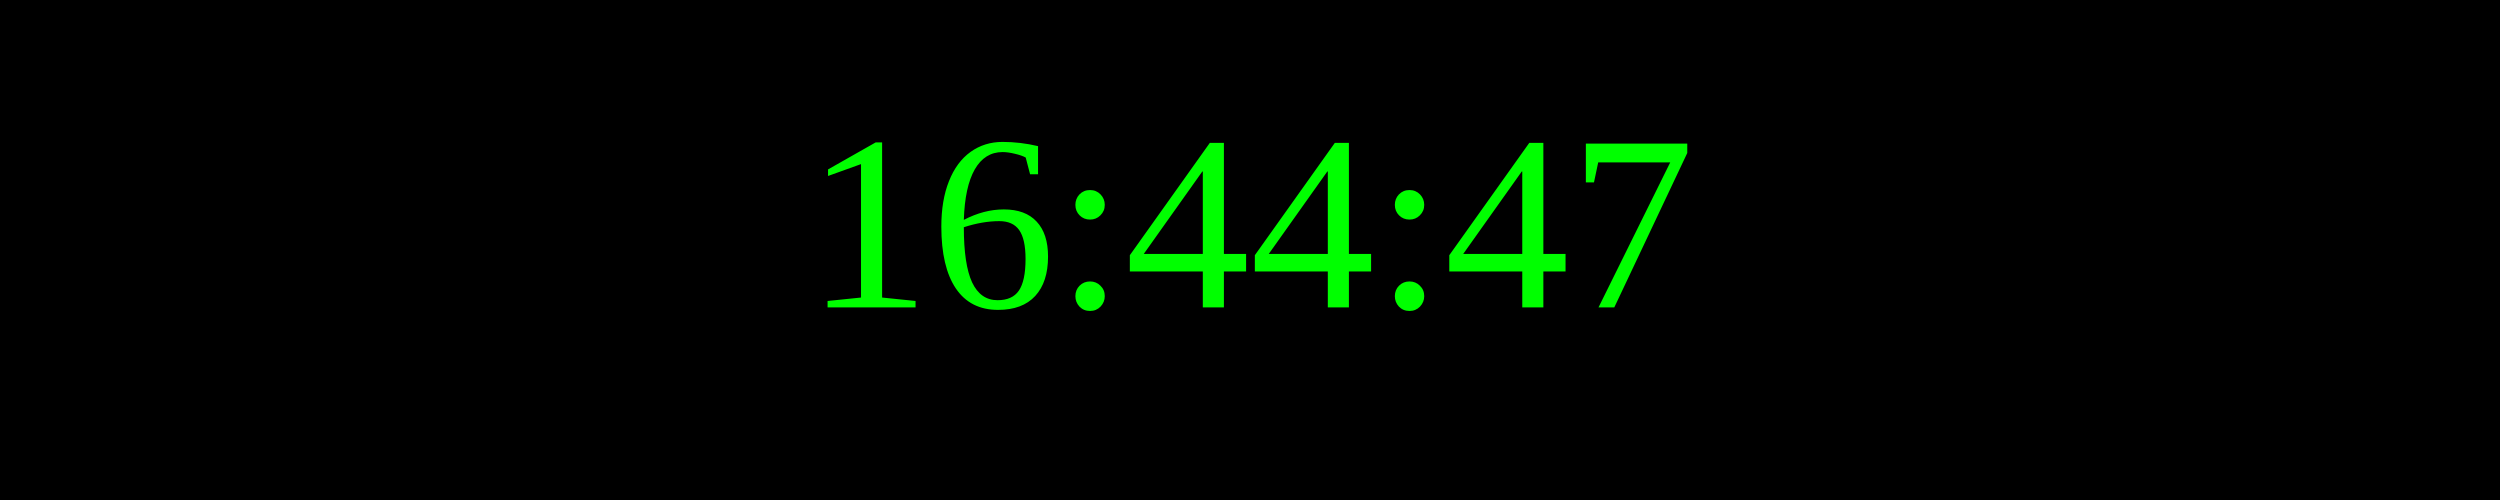
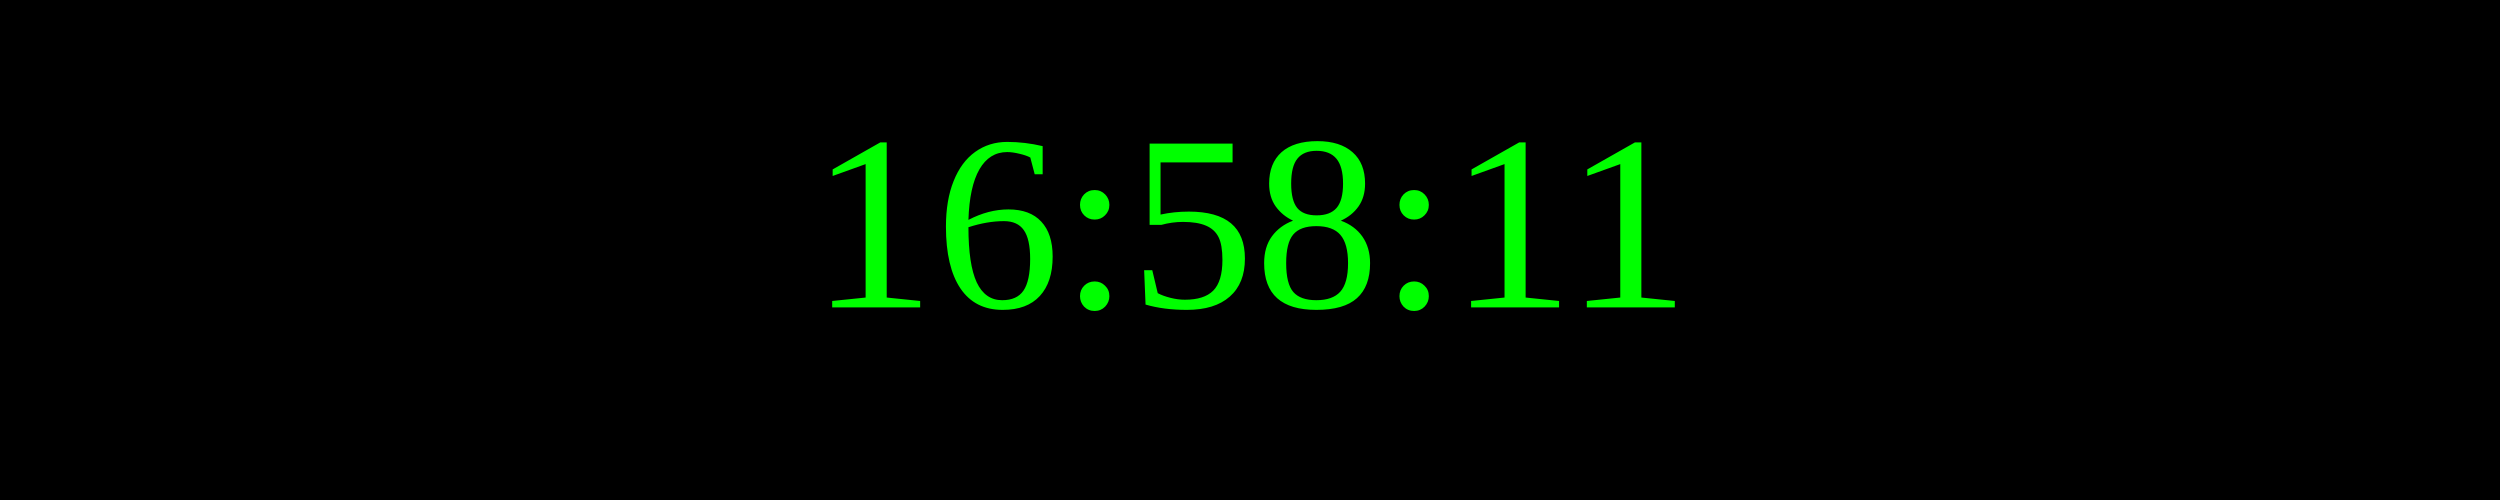
<svg xmlns="http://www.w3.org/2000/svg" width="250" height="50">
  <rect width="100%" height="100%" fill="black" />
  <text x="50%" y="50%" font-size="25" fill="lime" text-anchor="middle" dominant-baseline="middle">
- 16:44:47
+ 16:58:11
</text>
</svg>
